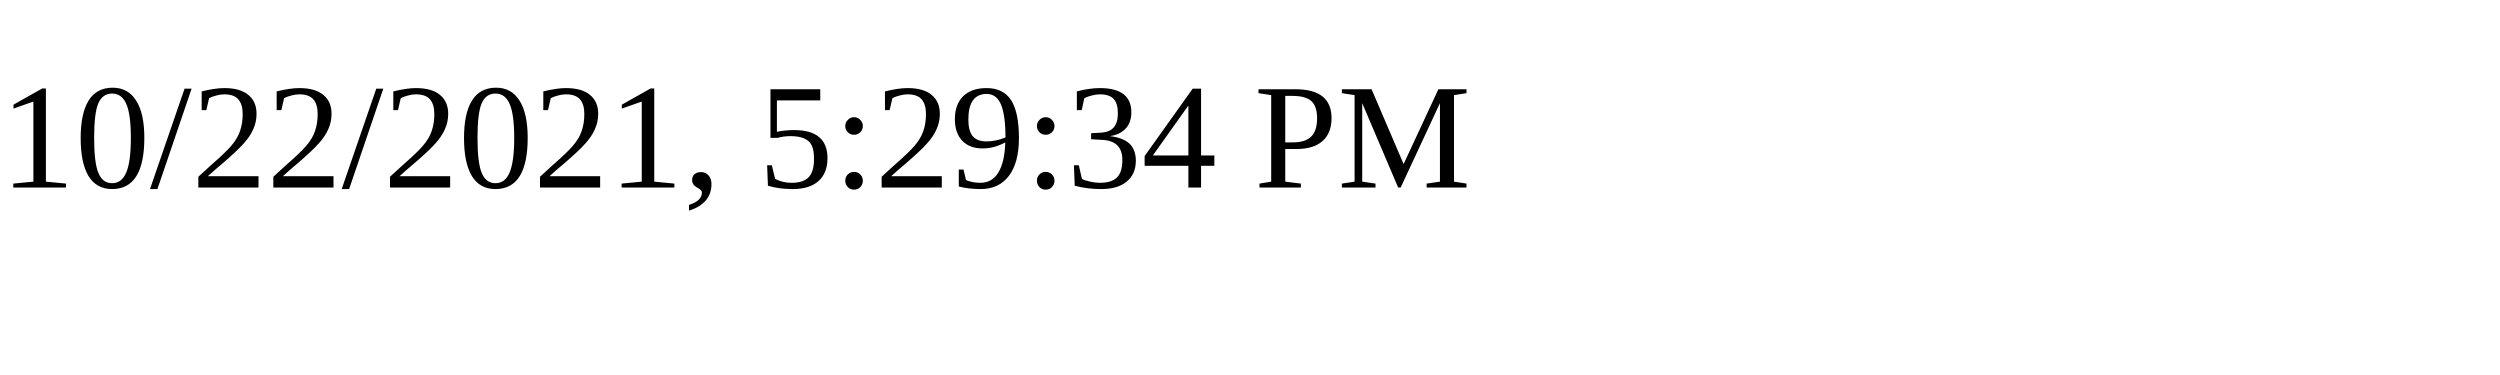
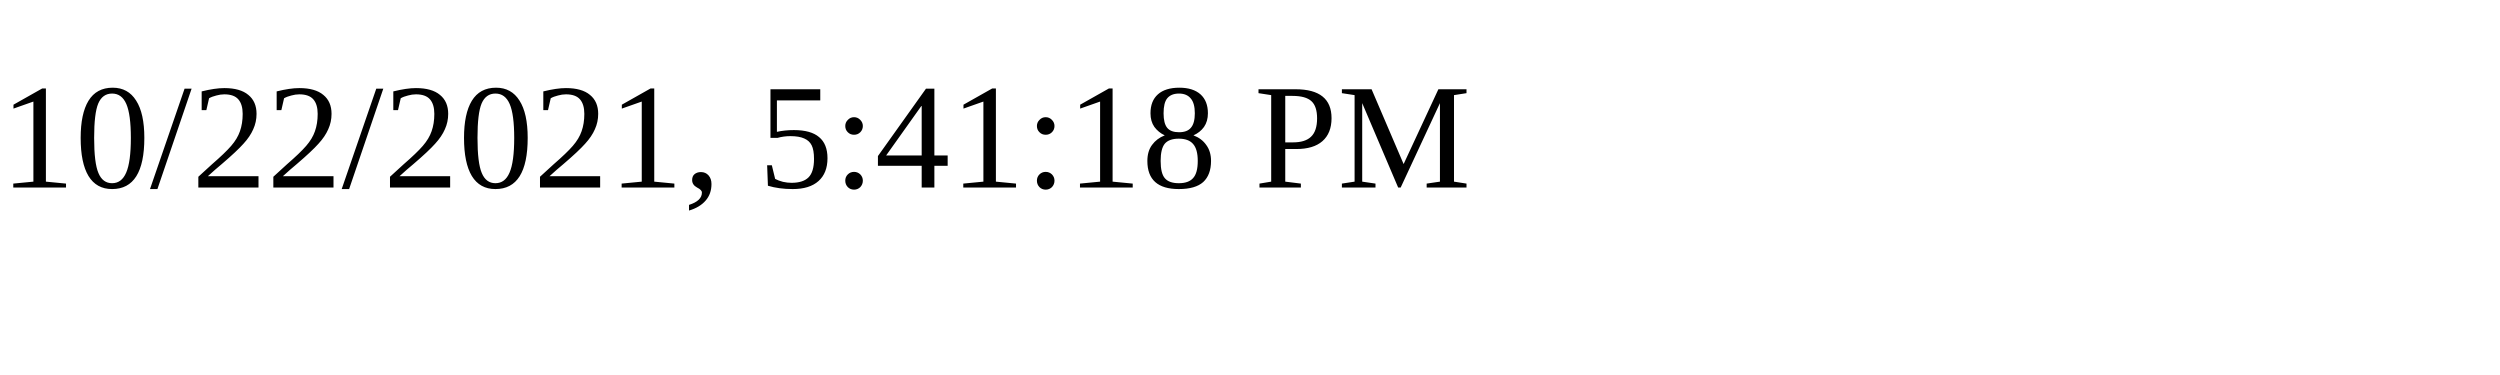
<svg xmlns="http://www.w3.org/2000/svg" height="30" width="200">
-   <text x="0" y="15">10/22/2021, 5:29:34 PM</text>
+   <text x="0" y="15">10/22/2021, 5:41:18 PM</text>
</svg>
